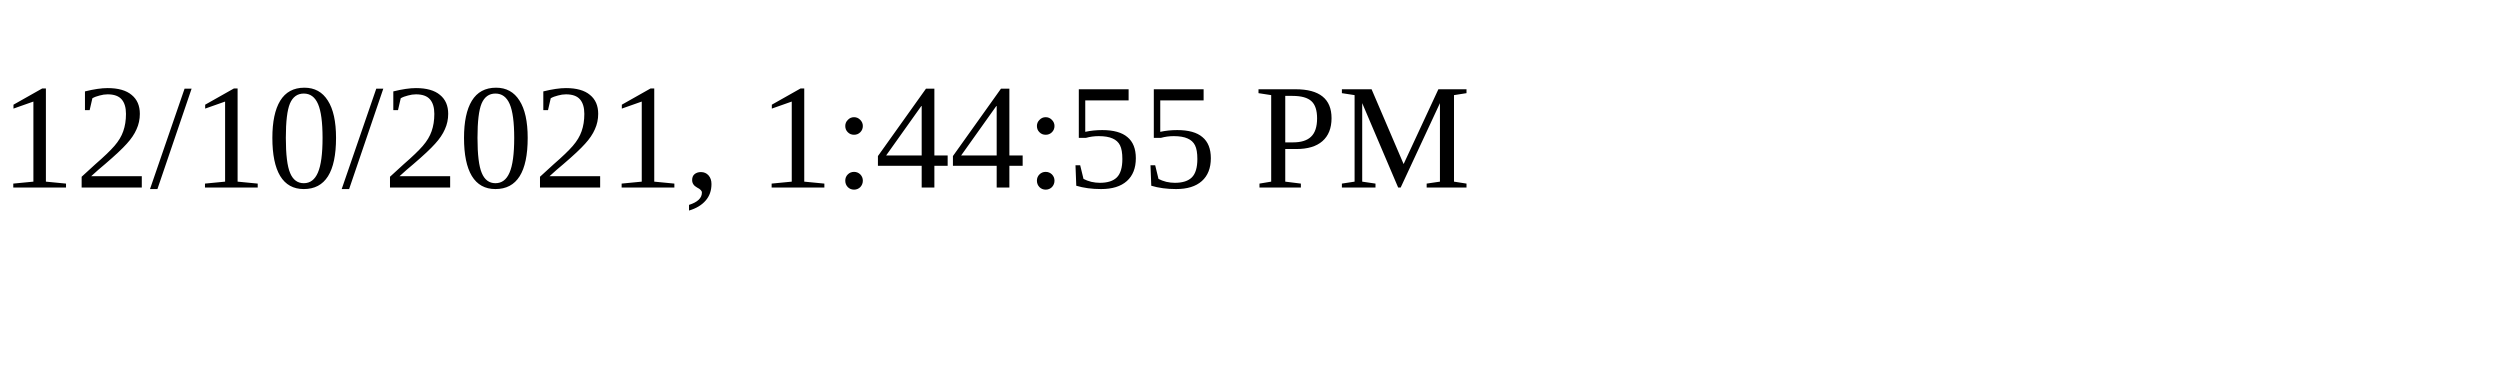
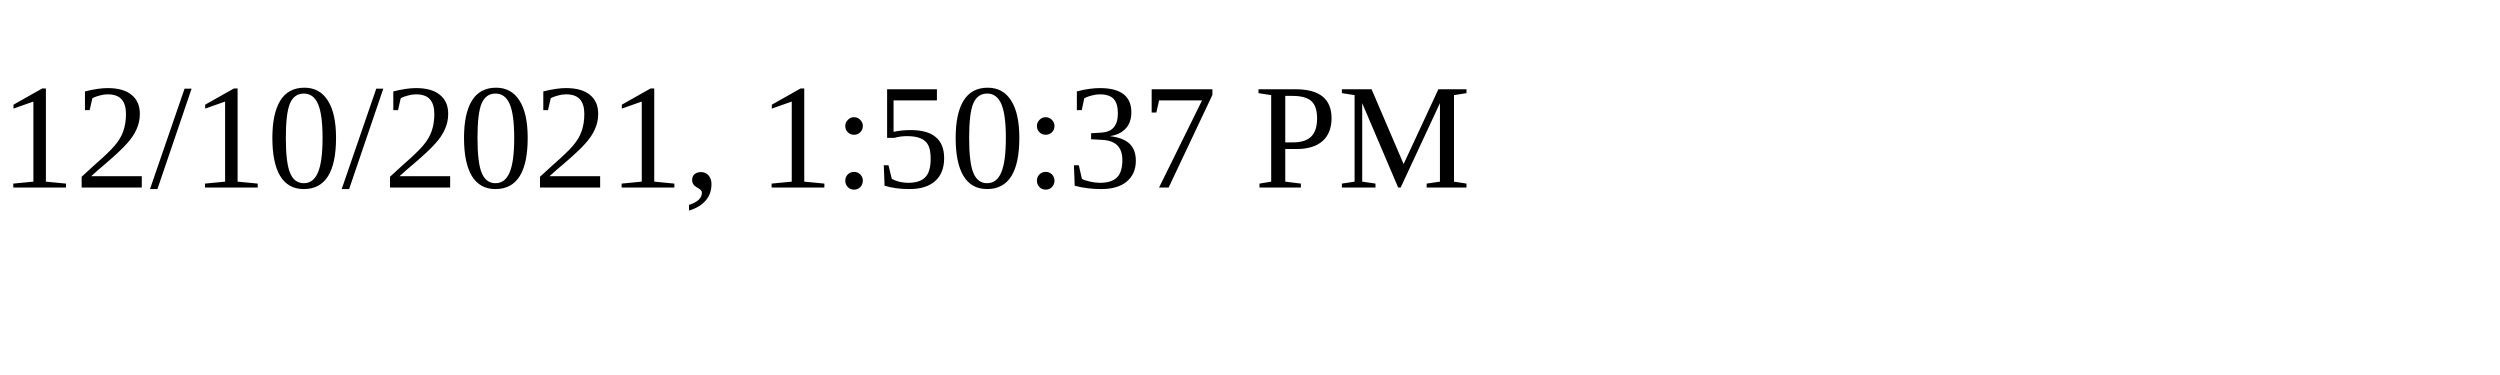
<svg xmlns="http://www.w3.org/2000/svg" height="30" width="200">
-   <text x="0" y="15">12/10/2021, 1:44:55 PM</text>
+   <text x="0" y="15">12/10/2021, 1:50:37 PM</text>
</svg>
